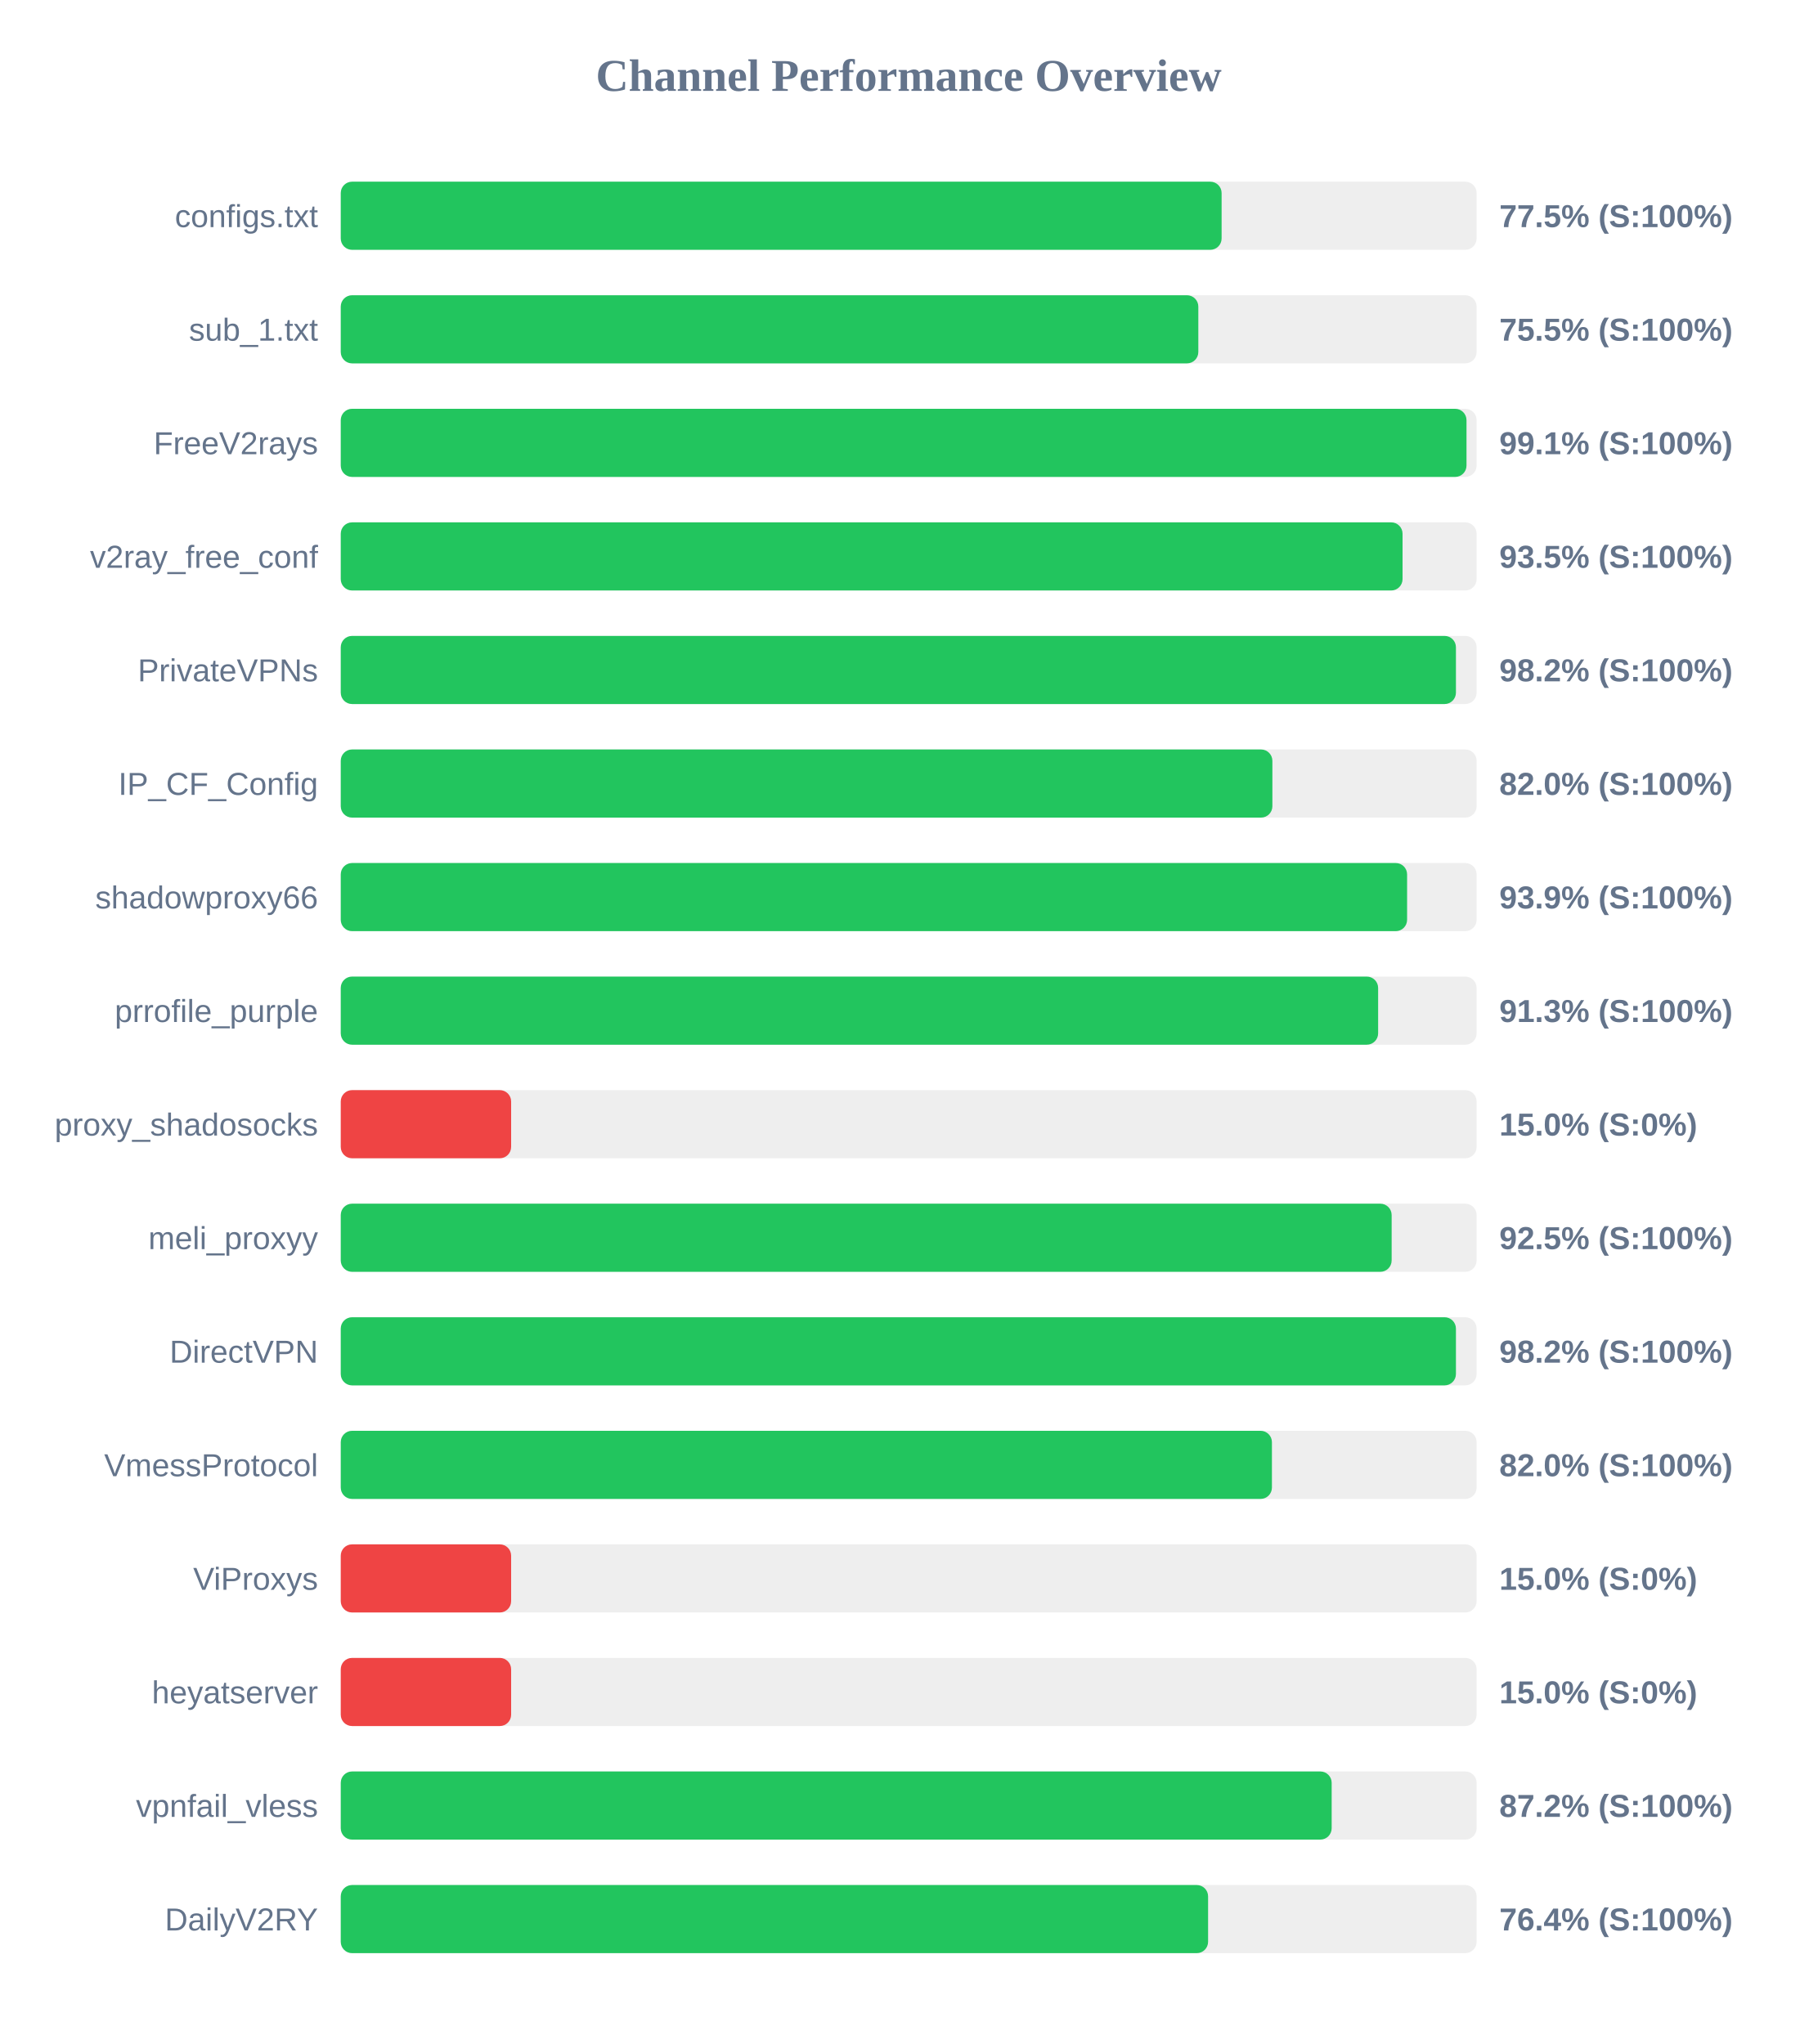
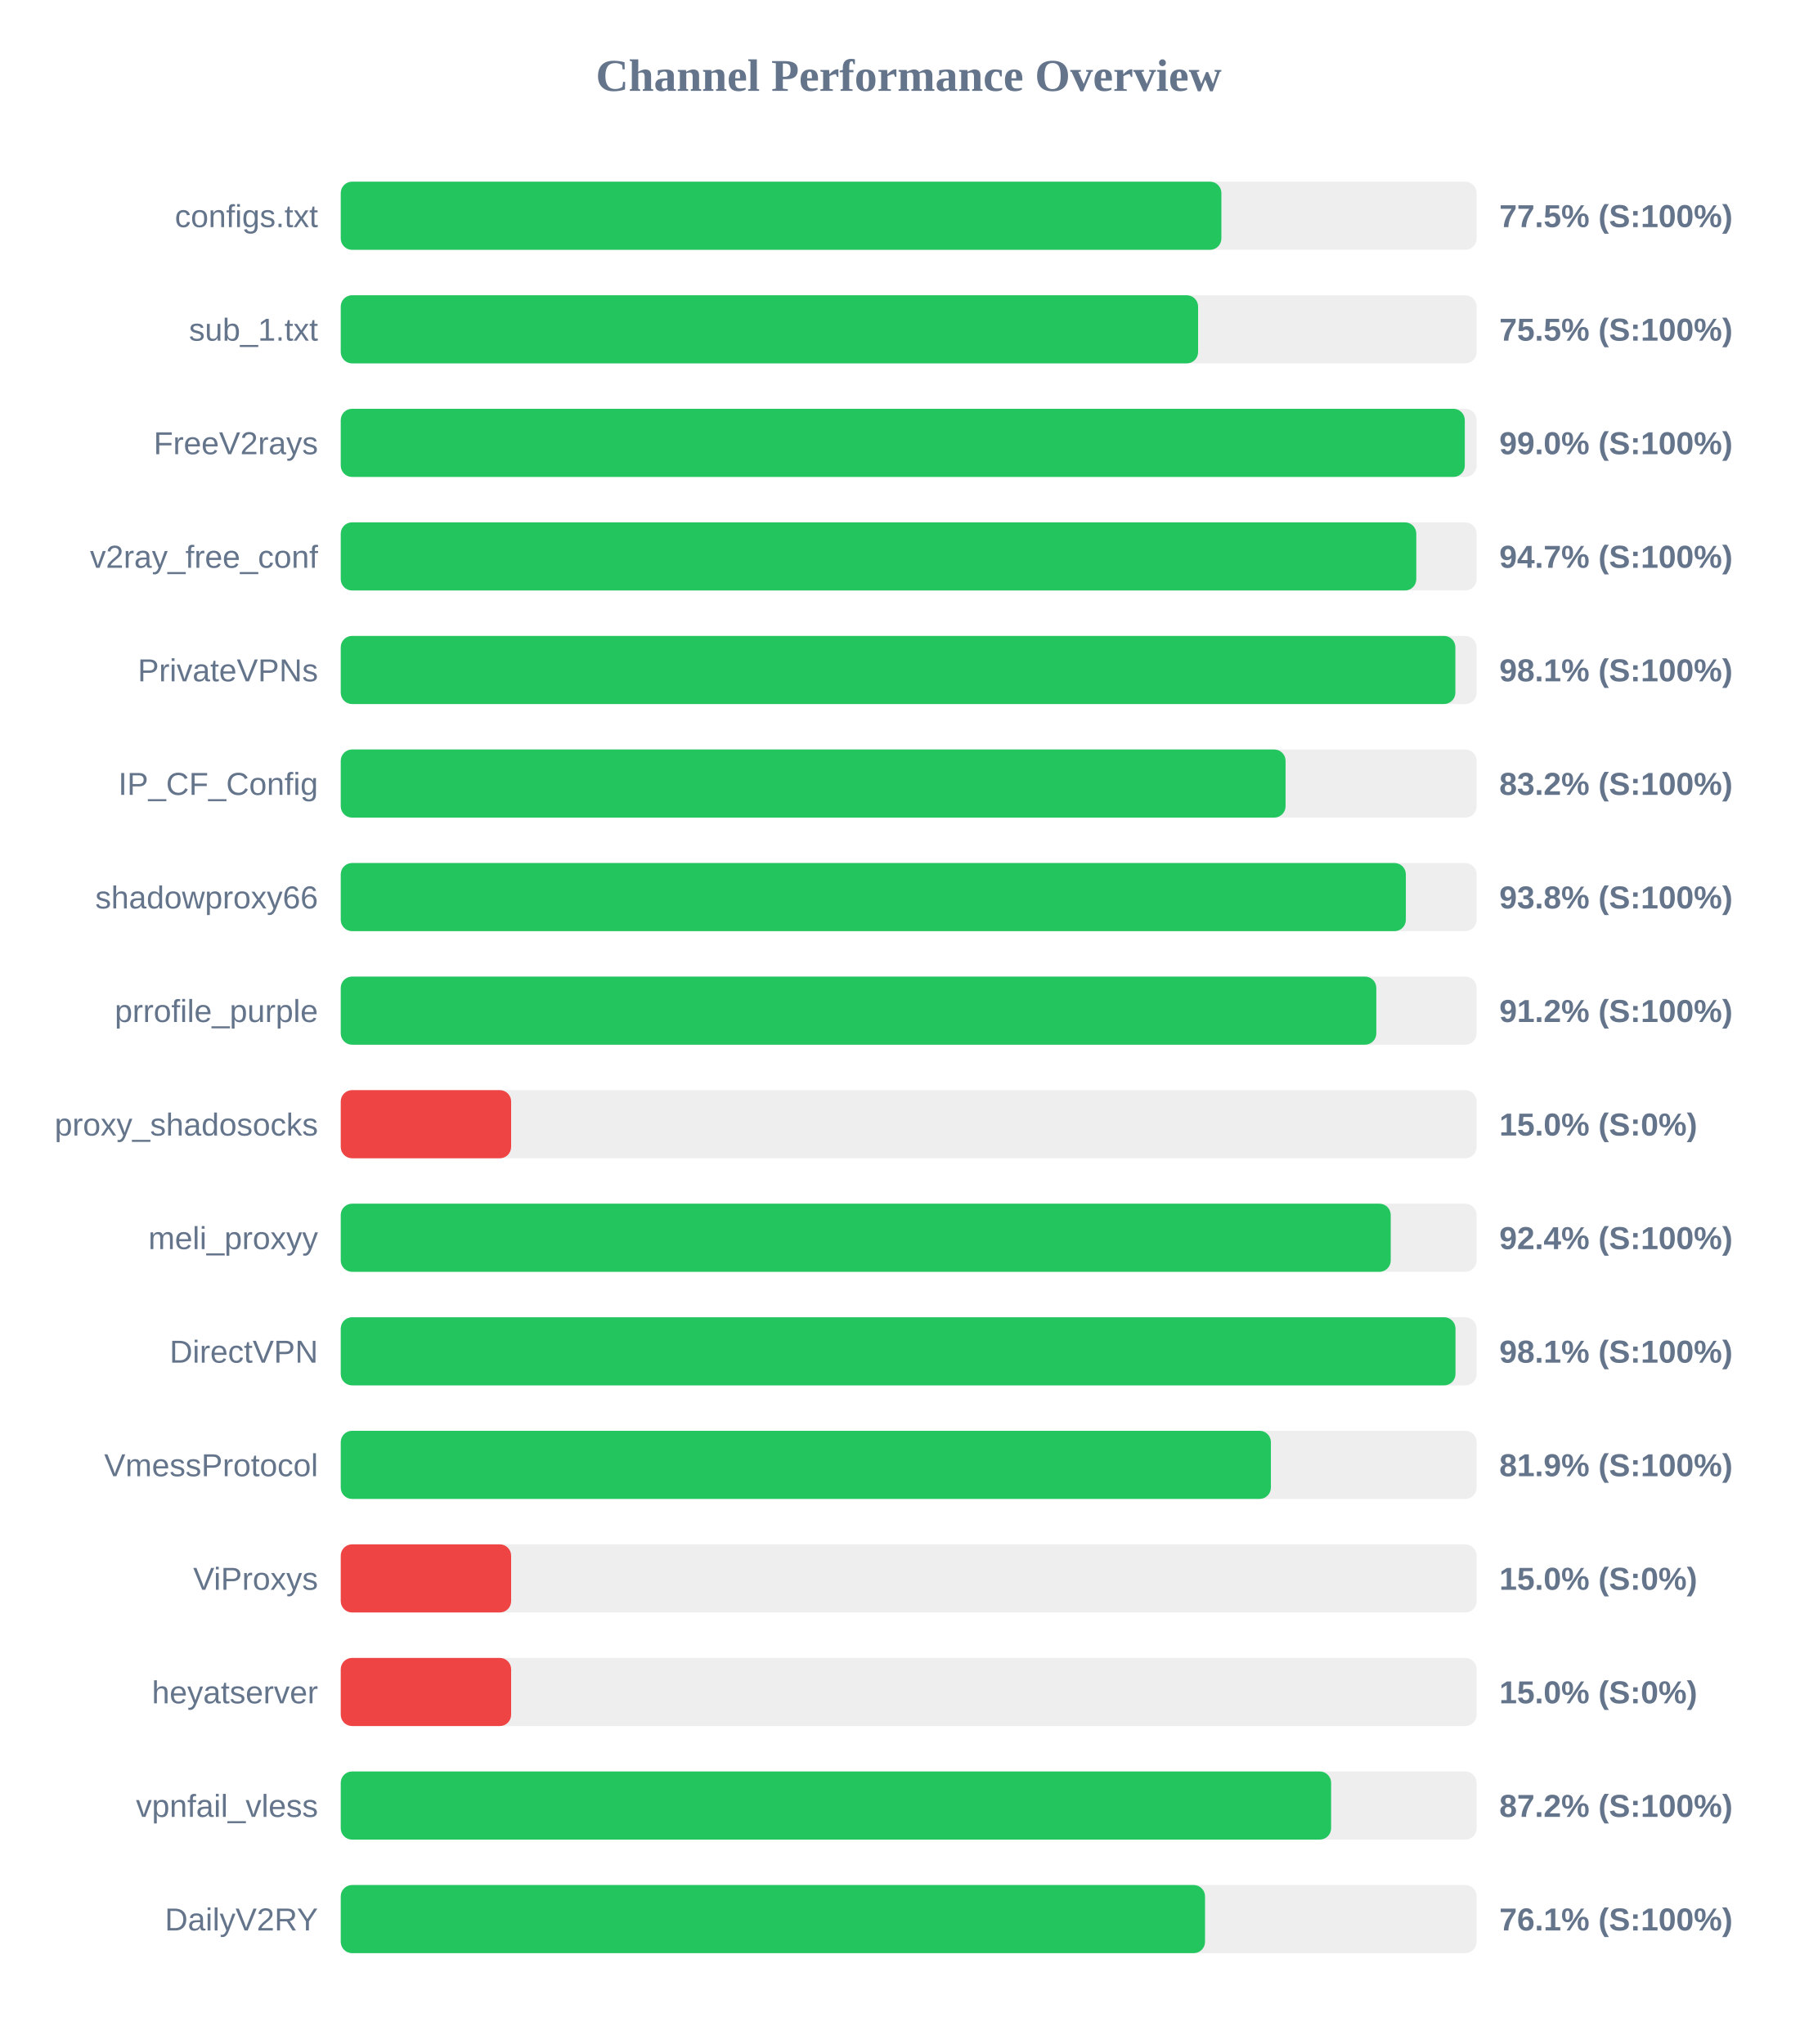
<svg xmlns="http://www.w3.org/2000/svg" width="800" height="900" version="1.1">
  <style>
        .row { font: 14px Arial; fill: #64748b; }
        .score { font: bold 14px Arial; fill: #64748b; }
    </style>
  <text x="400" y="40" text-anchor="middle" font-size="20px" font-weight="bold" fill="#64748b">Channel Performance Overview</text>
  <rect x="150" y="80" width="500" height="30" fill="#eee" rx="5" />
-   <rect x="150" y="80" width="387.75" height="30" fill="#22c55e" rx="5" />
+   <rect x="150" y="80" width="387.65" height="30" fill="#22c55e" rx="5" />
  <text x="140" y="100" text-anchor="end" class="row">configs.txt</text>
  <text x="660" y="100" text-anchor="start" class="score">77.5% (S:100%)</text>
  <rect x="150" y="130" width="500" height="30" fill="#eee" rx="5" />
-   <rect x="150" y="130" width="377.5" height="30" fill="#22c55e" rx="5" />
+   <rect x="150" y="130" width="377.4" height="30" fill="#22c55e" rx="5" />
  <text x="140" y="150" text-anchor="end" class="row">sub_1.txt</text>
  <text x="660" y="150" text-anchor="start" class="score">75.5% (S:100%)</text>
  <rect x="150" y="180" width="500" height="30" fill="#eee" rx="5" />
-   <rect x="150" y="180" width="495.55" height="30" fill="#22c55e" rx="5" />
+   <rect x="150" y="180" width="494.8" height="30" fill="#22c55e" rx="5" />
  <text x="140" y="200" text-anchor="end" class="row">FreeV2rays</text>
-   <text x="660" y="200" text-anchor="start" class="score">99.1% (S:100%)</text>
+   <text x="660" y="200" text-anchor="start" class="score">99.0% (S:100%)</text>
  <rect x="150" y="230" width="500" height="30" fill="#eee" rx="5" />
-   <rect x="150" y="230" width="467.4" height="30" fill="#22c55e" rx="5" />
+   <rect x="150" y="230" width="473.45" height="30" fill="#22c55e" rx="5" />
  <text x="140" y="250" text-anchor="end" class="row">v2ray_free_conf</text>
-   <text x="660" y="250" text-anchor="start" class="score">93.5% (S:100%)</text>
+   <text x="660" y="250" text-anchor="start" class="score">94.7% (S:100%)</text>
  <rect x="150" y="280" width="500" height="30" fill="#eee" rx="5" />
-   <rect x="150" y="280" width="490.9" height="30" fill="#22c55e" rx="5" />
+   <rect x="150" y="280" width="490.65" height="30" fill="#22c55e" rx="5" />
  <text x="140" y="300" text-anchor="end" class="row">PrivateVPNs</text>
-   <text x="660" y="300" text-anchor="start" class="score">98.2% (S:100%)</text>
+   <text x="660" y="300" text-anchor="start" class="score">98.1% (S:100%)</text>
  <rect x="150" y="330" width="500" height="30" fill="#eee" rx="5" />
-   <rect x="150" y="330" width="410.1" height="30" fill="#22c55e" rx="5" />
+   <rect x="150" y="330" width="415.9" height="30" fill="#22c55e" rx="5" />
  <text x="140" y="350" text-anchor="end" class="row">IP_CF_Config</text>
-   <text x="660" y="350" text-anchor="start" class="score">82.0% (S:100%)</text>
+   <text x="660" y="350" text-anchor="start" class="score">83.2% (S:100%)</text>
  <rect x="150" y="380" width="500" height="30" fill="#eee" rx="5" />
-   <rect x="150" y="380" width="469.4" height="30" fill="#22c55e" rx="5" />
+   <rect x="150" y="380" width="468.85" height="30" fill="#22c55e" rx="5" />
  <text x="140" y="400" text-anchor="end" class="row">shadowproxy66</text>
-   <text x="660" y="400" text-anchor="start" class="score">93.9% (S:100%)</text>
+   <text x="660" y="400" text-anchor="start" class="score">93.8% (S:100%)</text>
  <rect x="150" y="430" width="500" height="30" fill="#eee" rx="5" />
-   <rect x="150" y="430" width="456.65" height="30" fill="#22c55e" rx="5" />
+   <rect x="150" y="430" width="455.85" height="30" fill="#22c55e" rx="5" />
  <text x="140" y="450" text-anchor="end" class="row">prrofile_purple</text>
-   <text x="660" y="450" text-anchor="start" class="score">91.3% (S:100%)</text>
+   <text x="660" y="450" text-anchor="start" class="score">91.2% (S:100%)</text>
  <rect x="150" y="480" width="500" height="30" fill="#eee" rx="5" />
  <rect x="150" y="480" width="75.0" height="30" fill="#ef4444" rx="5" />
  <text x="140" y="500" text-anchor="end" class="row">proxy_shadosocks</text>
  <text x="660" y="500" text-anchor="start" class="score">15.0% (S:0%)</text>
  <rect x="150" y="530" width="500" height="30" fill="#eee" rx="5" />
-   <rect x="150" y="530" width="462.6" height="30" fill="#22c55e" rx="5" />
+   <rect x="150" y="530" width="462.2" height="30" fill="#22c55e" rx="5" />
  <text x="140" y="550" text-anchor="end" class="row">meli_proxyy</text>
-   <text x="660" y="550" text-anchor="start" class="score">92.5% (S:100%)</text>
+   <text x="660" y="550" text-anchor="start" class="score">92.4% (S:100%)</text>
  <rect x="150" y="580" width="500" height="30" fill="#eee" rx="5" />
-   <rect x="150" y="580" width="490.9" height="30" fill="#22c55e" rx="5" />
+   <rect x="150" y="580" width="490.7" height="30" fill="#22c55e" rx="5" />
  <text x="140" y="600" text-anchor="end" class="row">DirectVPN</text>
-   <text x="660" y="600" text-anchor="start" class="score">98.2% (S:100%)</text>
+   <text x="660" y="600" text-anchor="start" class="score">98.1% (S:100%)</text>
  <rect x="150" y="630" width="500" height="30" fill="#eee" rx="5" />
-   <rect x="150" y="630" width="409.9" height="30" fill="#22c55e" rx="5" />
+   <rect x="150" y="630" width="409.45" height="30" fill="#22c55e" rx="5" />
  <text x="140" y="650" text-anchor="end" class="row">VmessProtocol</text>
-   <text x="660" y="650" text-anchor="start" class="score">82.0% (S:100%)</text>
+   <text x="660" y="650" text-anchor="start" class="score">81.9% (S:100%)</text>
  <rect x="150" y="680" width="500" height="30" fill="#eee" rx="5" />
  <rect x="150" y="680" width="75.0" height="30" fill="#ef4444" rx="5" />
  <text x="140" y="700" text-anchor="end" class="row">ViProxys</text>
  <text x="660" y="700" text-anchor="start" class="score">15.0% (S:0%)</text>
  <rect x="150" y="730" width="500" height="30" fill="#eee" rx="5" />
  <rect x="150" y="730" width="75.0" height="30" fill="#ef4444" rx="5" />
  <text x="140" y="750" text-anchor="end" class="row">heyatserver</text>
  <text x="660" y="750" text-anchor="start" class="score">15.0% (S:0%)</text>
  <rect x="150" y="780" width="500" height="30" fill="#eee" rx="5" />
-   <rect x="150" y="780" width="436.2" height="30" fill="#22c55e" rx="5" />
+   <rect x="150" y="780" width="435.95" height="30" fill="#22c55e" rx="5" />
  <text x="140" y="800" text-anchor="end" class="row">vpnfail_vless</text>
  <text x="660" y="800" text-anchor="start" class="score">87.2% (S:100%)</text>
  <rect x="150" y="830" width="500" height="30" fill="#eee" rx="5" />
-   <rect x="150" y="830" width="381.8" height="30" fill="#22c55e" rx="5" />
+   <rect x="150" y="830" width="380.45" height="30" fill="#22c55e" rx="5" />
  <text x="140" y="850" text-anchor="end" class="row">DailyV2RY</text>
-   <text x="660" y="850" text-anchor="start" class="score">76.4% (S:100%)</text>
+   <text x="660" y="850" text-anchor="start" class="score">76.1% (S:100%)</text>
</svg>
